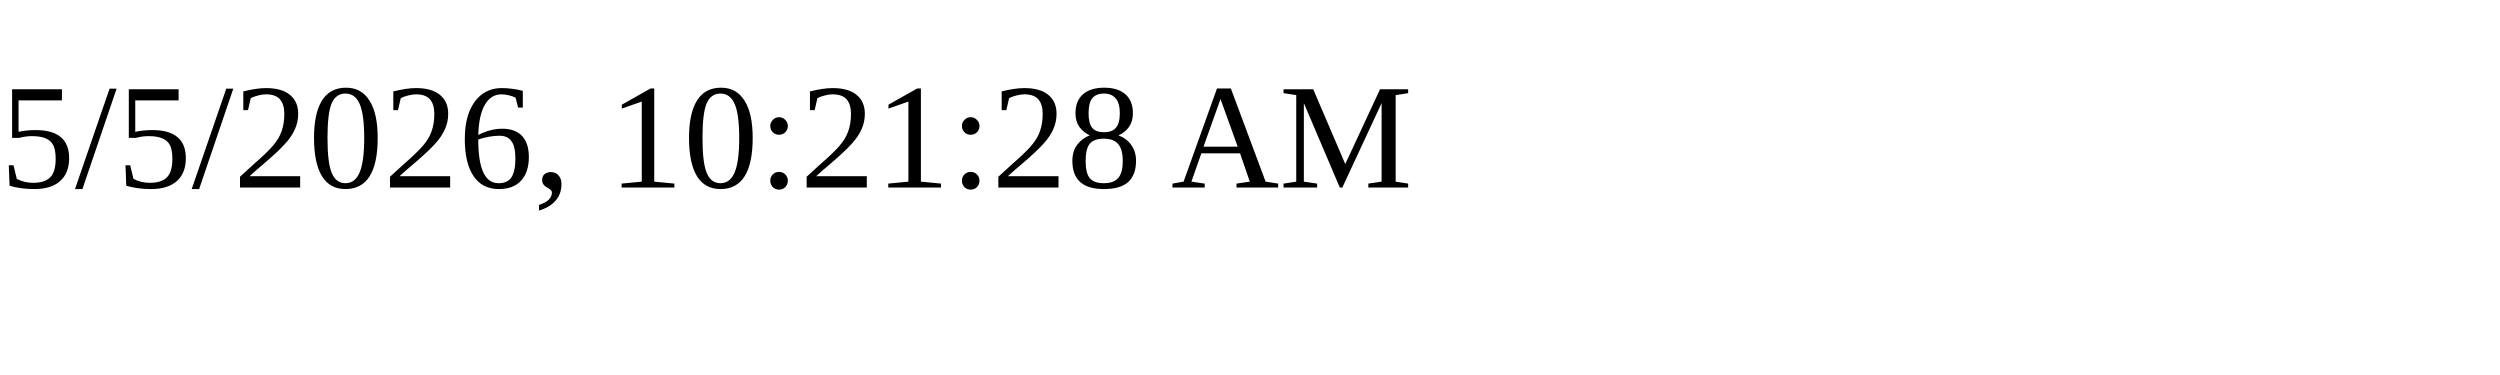
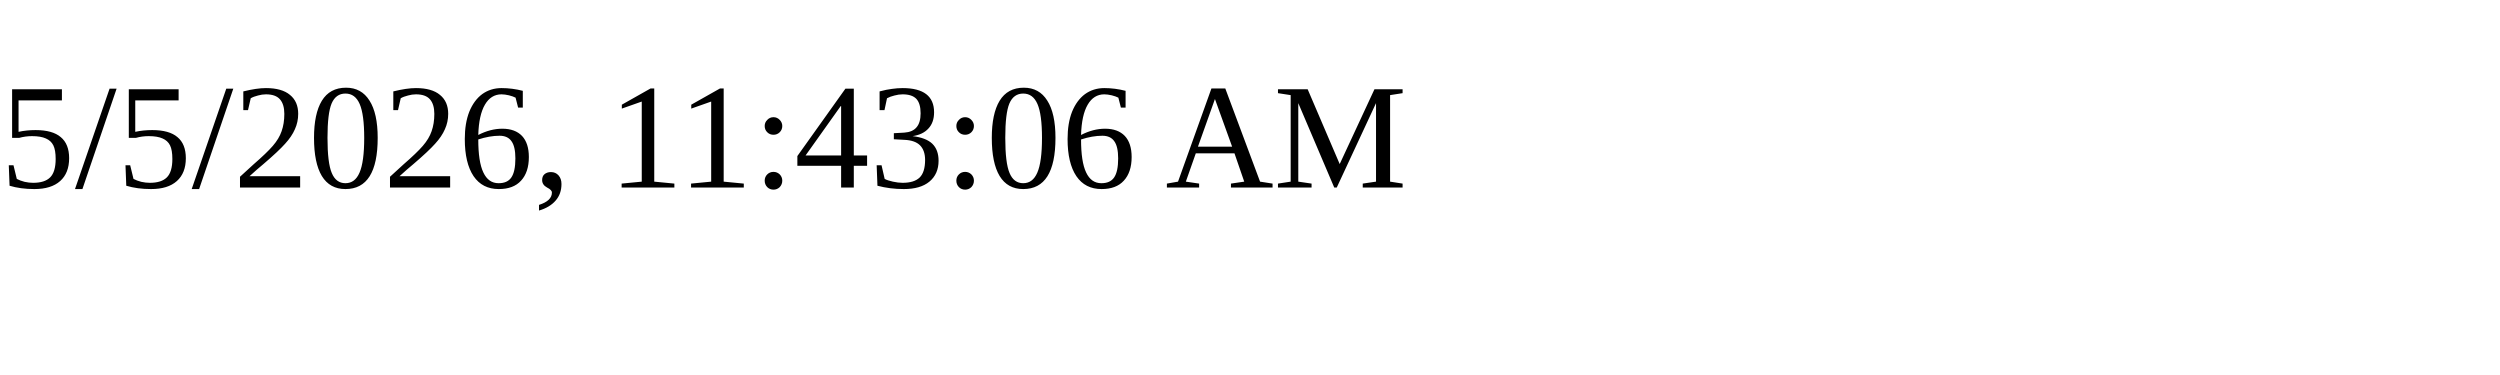
<svg xmlns="http://www.w3.org/2000/svg" height="30" width="200">
-   <text x="0" y="15">5/5/2026, 10:21:28 AM</text>
+   <text x="0" y="15">5/5/2026, 11:43:06 AM</text>
</svg>
